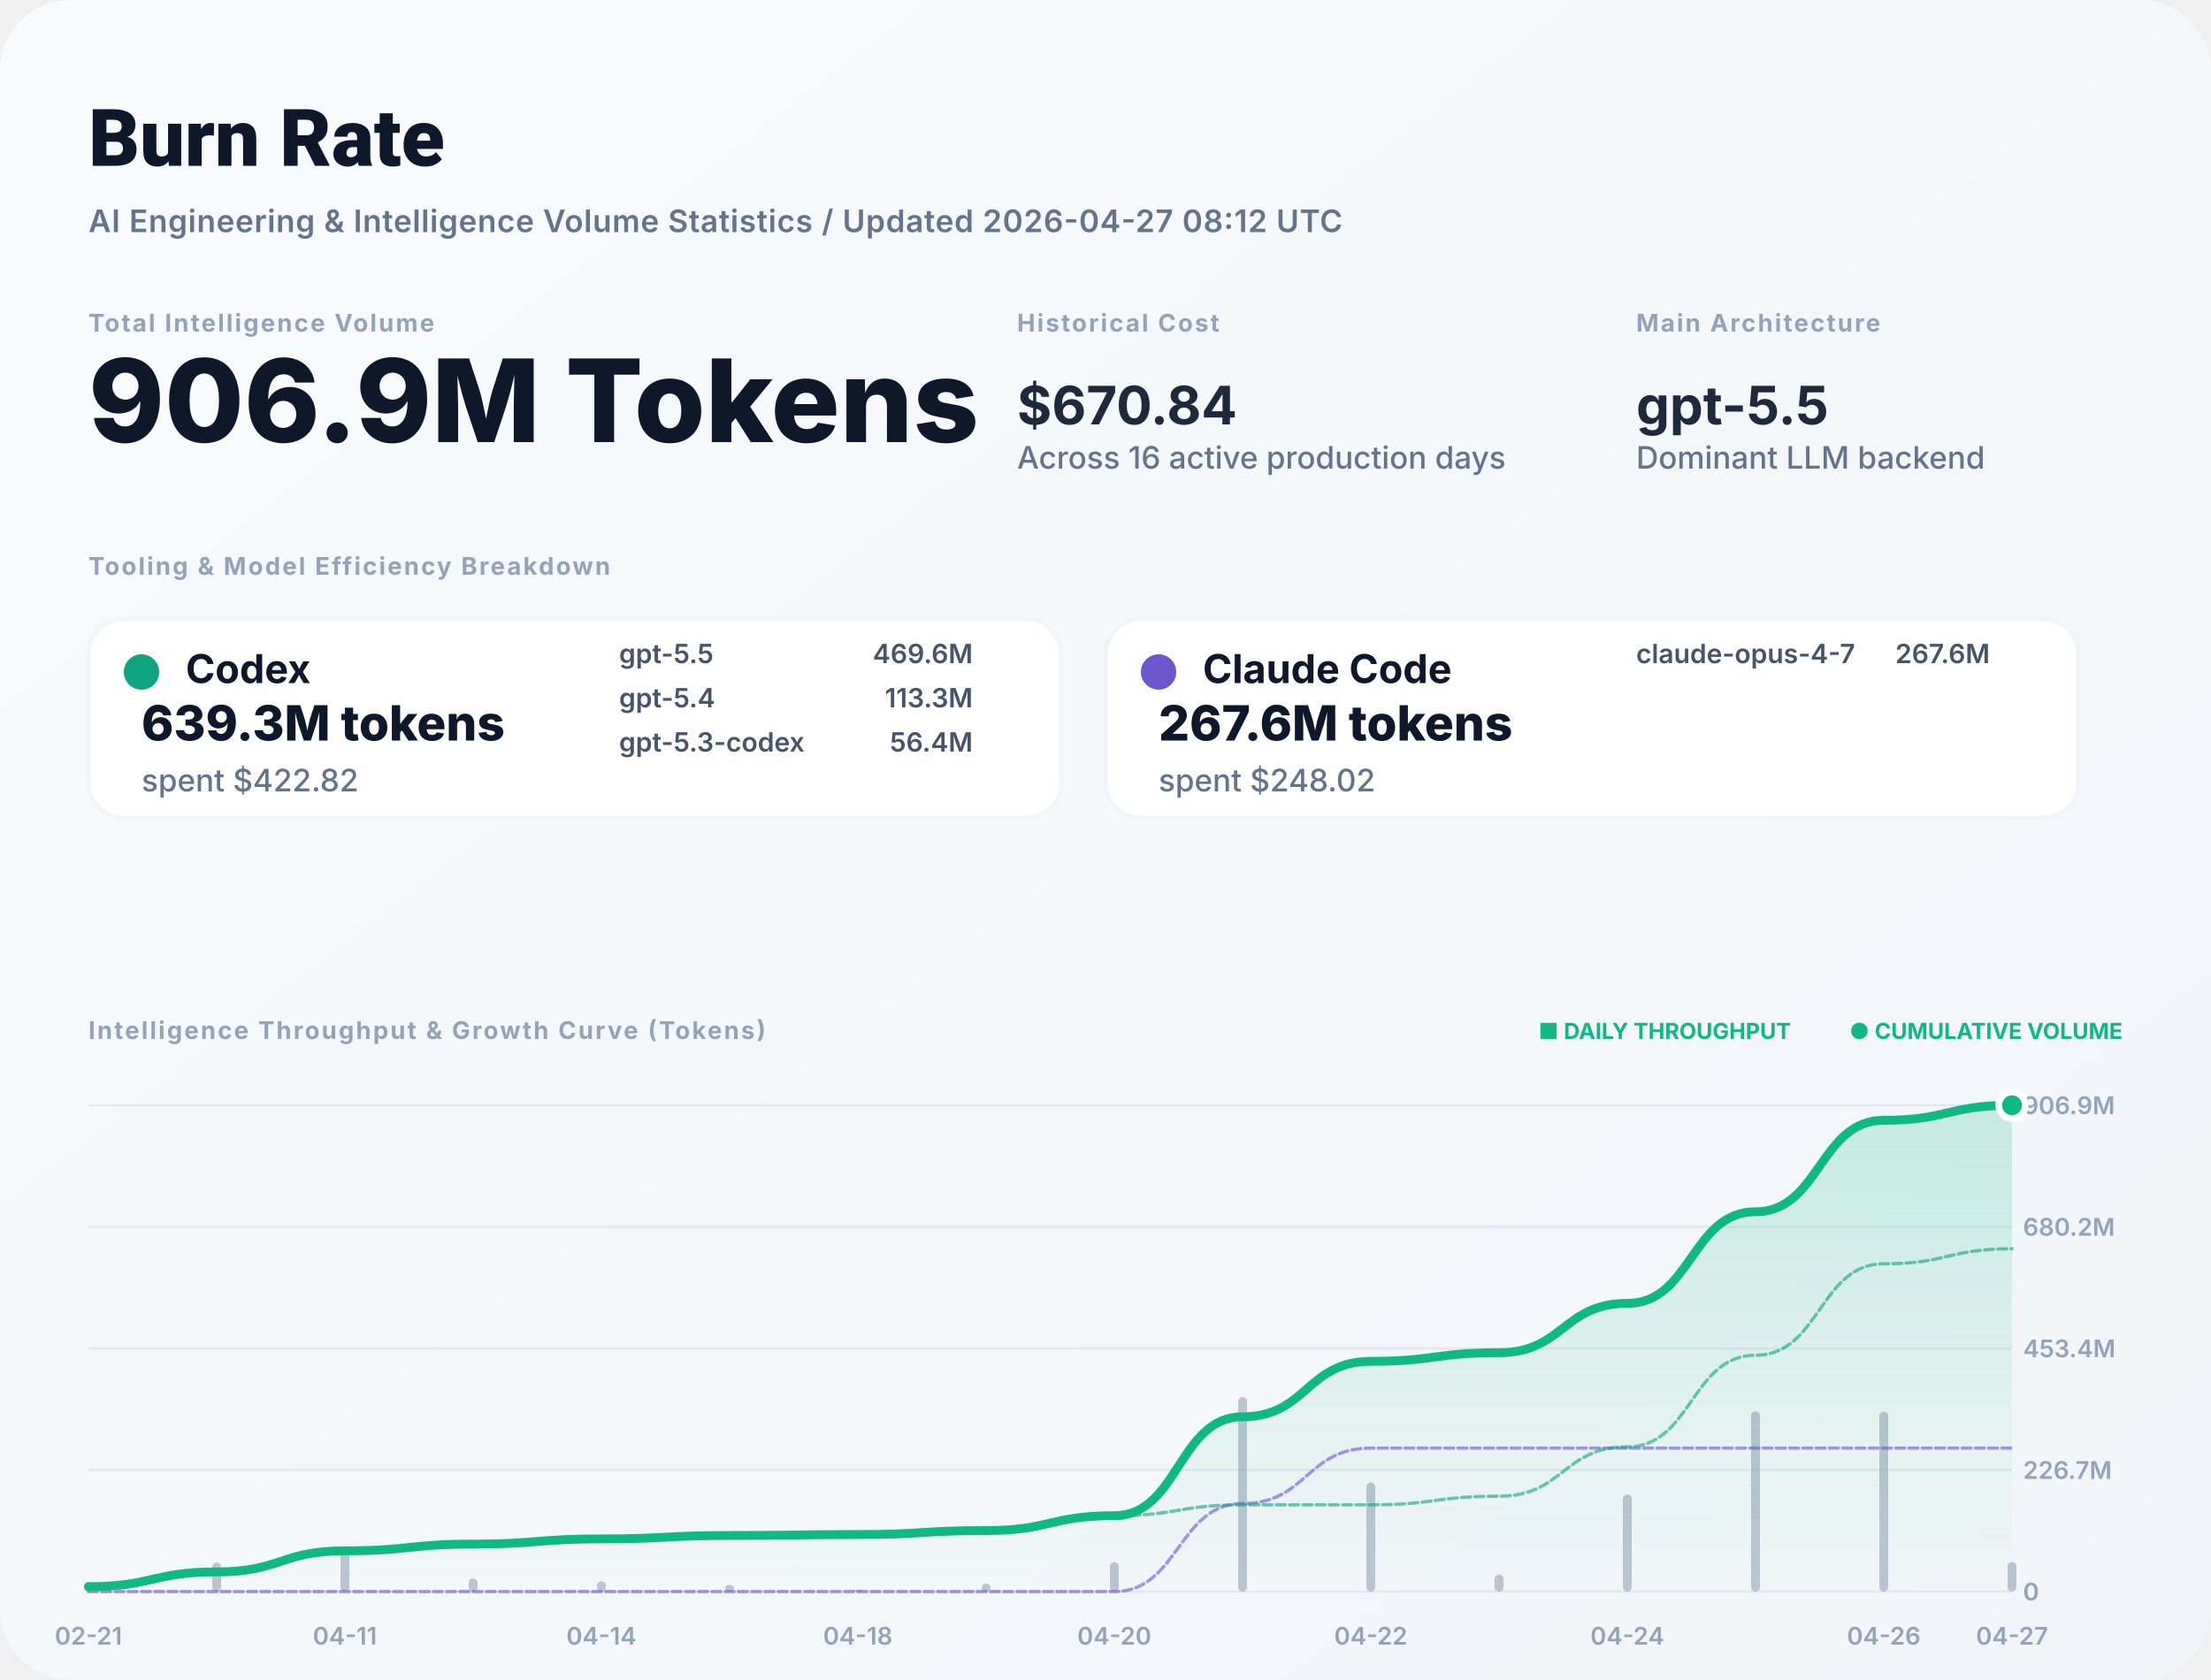
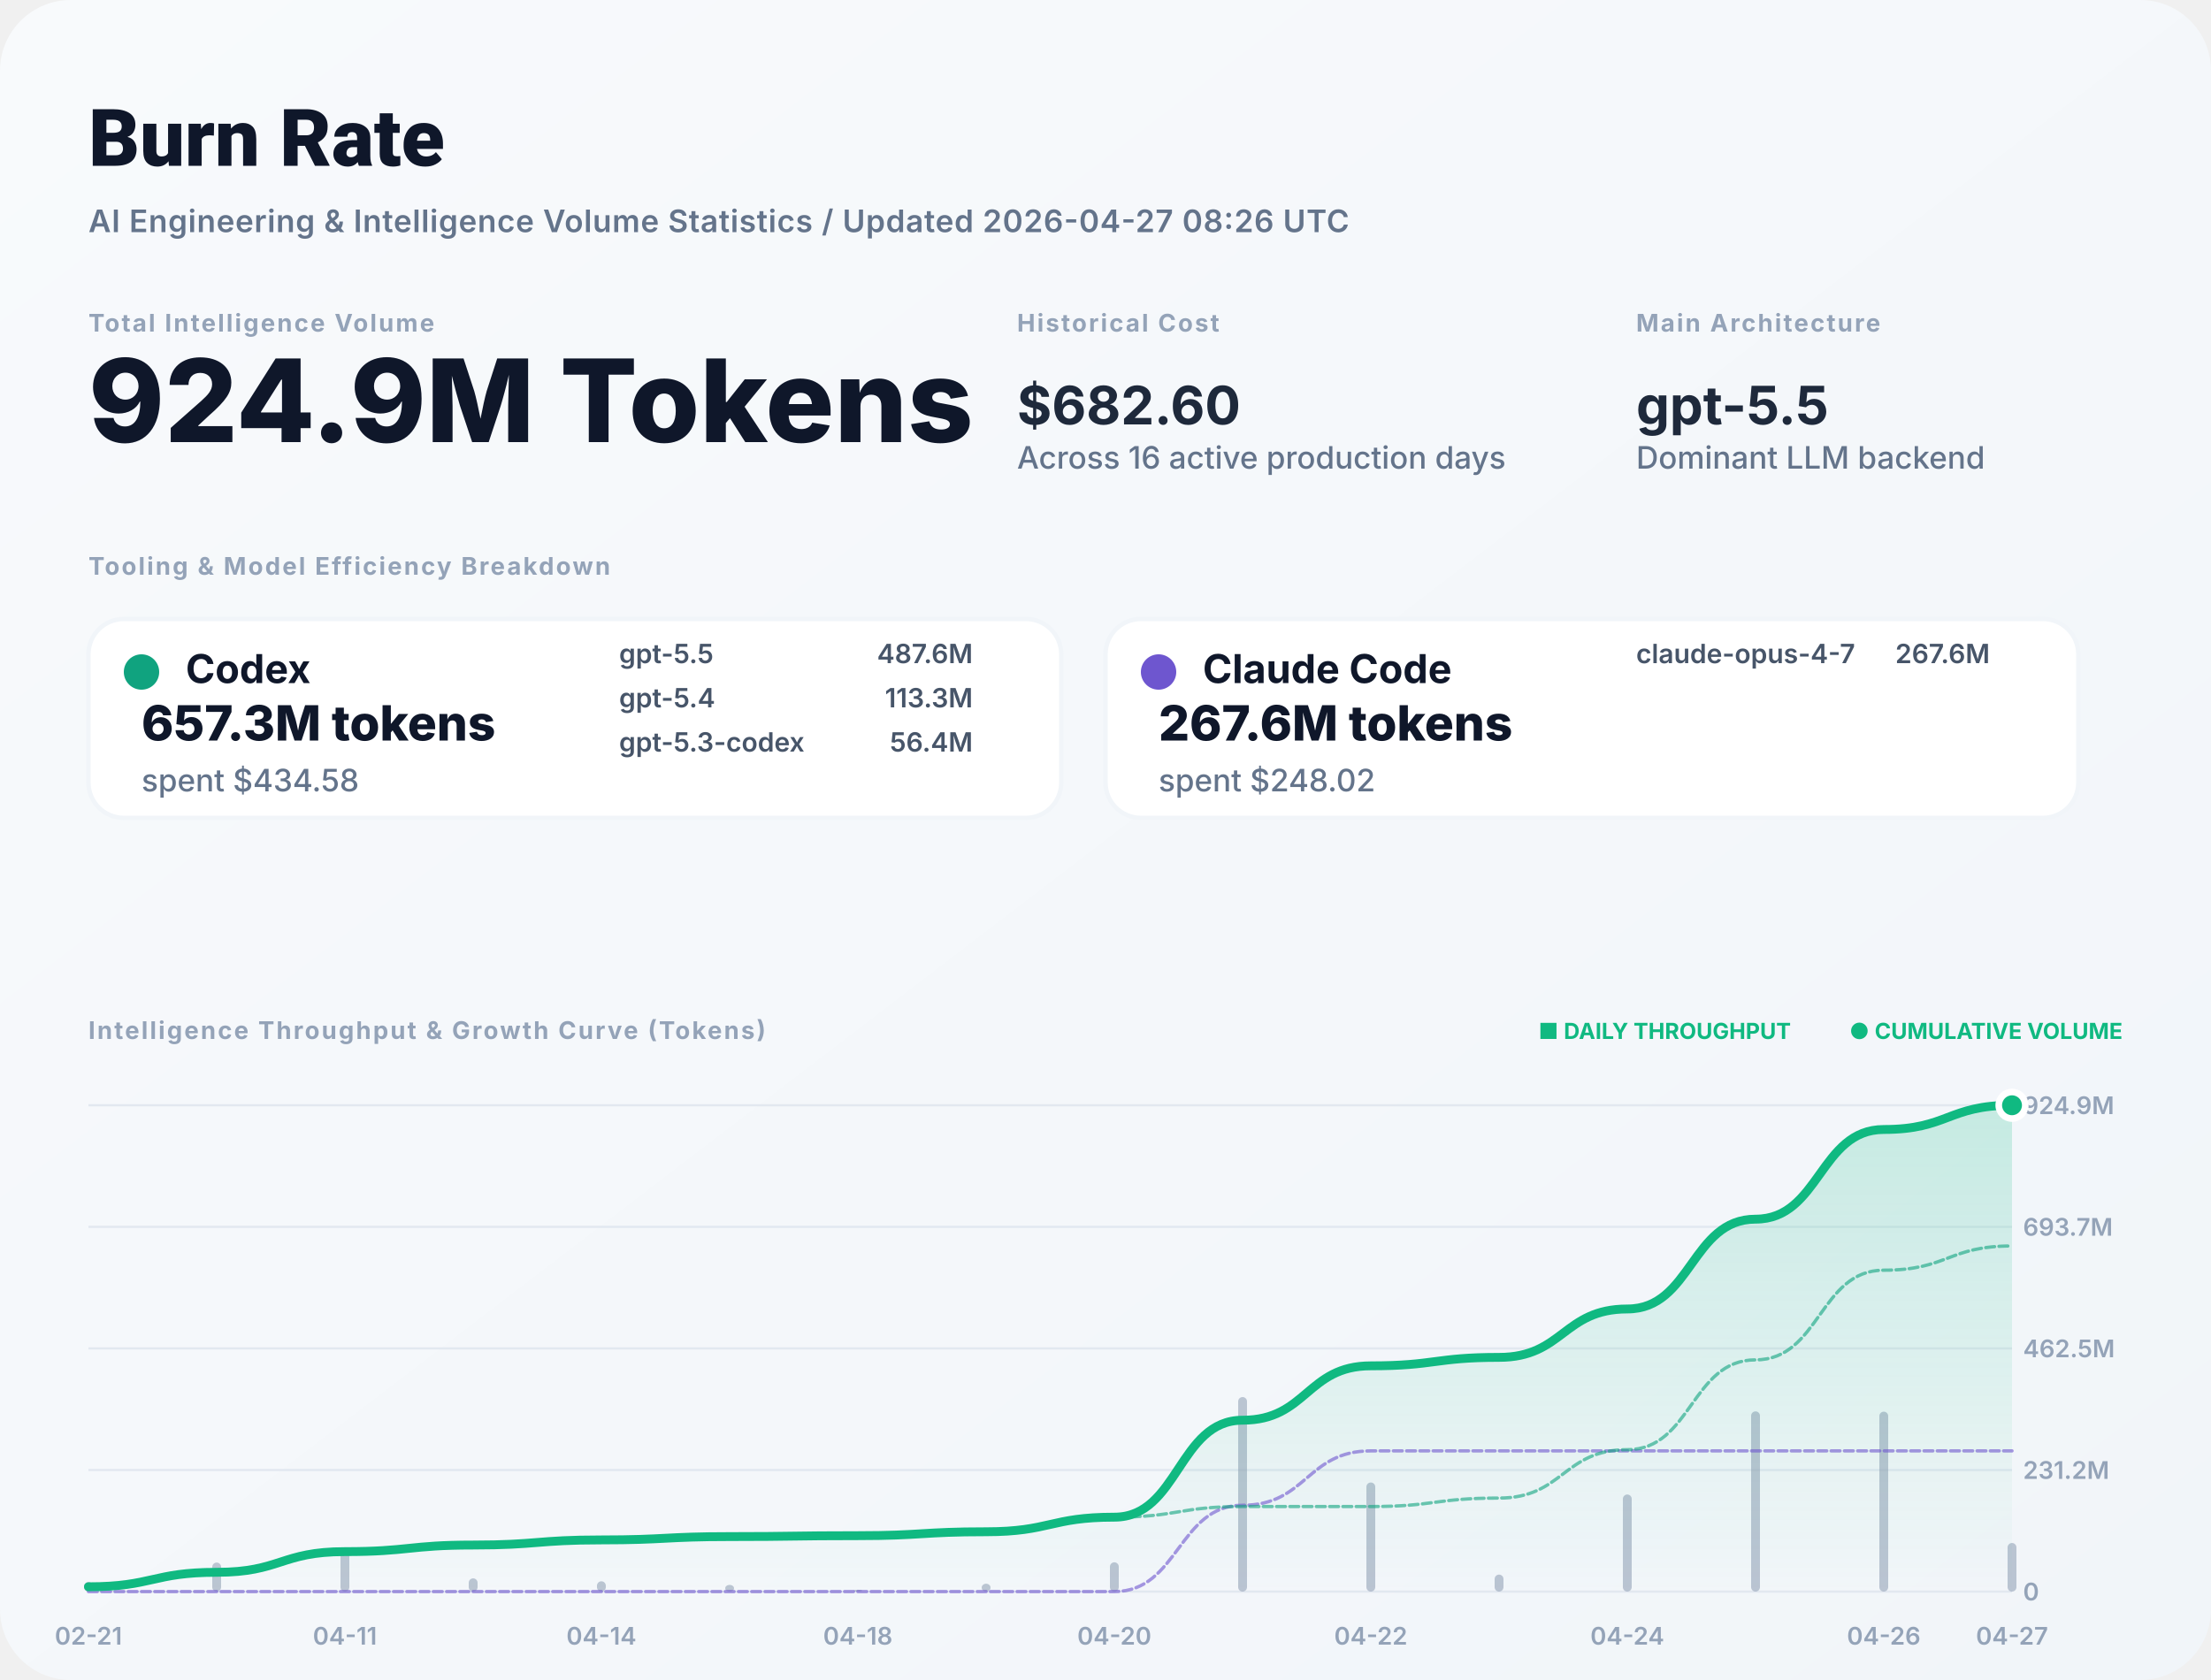
<svg xmlns="http://www.w3.org/2000/svg" width="1000" height="760" viewBox="0 0 1000 760" fill="none">
  <defs>
    <linearGradient id="bg" x1="0" x2="1" y1="0" y2="1">
      <stop stop-color="#F8FAFC" />
      <stop offset="1" stop-color="#F1F5F9" />
    </linearGradient>
    <filter id="shadow" x="-5%" y="-5%" width="110%" height="110%">
      <feDropShadow dx="0" dy="4" stdDeviation="12" flood-color="#000" flood-opacity="0.05" />
    </filter>
    <linearGradient id="lineGrad" x1="0" y1="0" x2="0" y2="1">
      <stop stop-color="#10B981" stop-opacity="0.2" />
      <stop offset="1" stop-color="#10B981" stop-opacity="0" />
    </linearGradient>
  </defs>
  <style>
    .title { font: 800 36px -apple-system, BlinkMacSystemFont, "Segoe UI", Roboto, sans-serif; fill: #0F172A; }
    .subtitle { font: 600 14px -apple-system, sans-serif; fill: #64748B; letter-spacing: 0.02em; }
    .label { font: 700 11px -apple-system, sans-serif; letter-spacing: 0.08em; text-transform: uppercase; fill: #94A3B8; }
    .total-val { font: 800 52px -apple-system, sans-serif; fill: #0F172A; }
    .stat-val { font: 700 24px -apple-system, sans-serif; fill: #1E293B; }
    .tool-name { font: 700 18px -apple-system, sans-serif; fill: #0F172A; }
    .tool-metric { font: 800 22px -apple-system, sans-serif; fill: #0F172A; }
    .tool-muted { font: 500 14px -apple-system, sans-serif; fill: #64748B; }
    .model-item { font: 600 12px -apple-system, sans-serif; fill: #475569; }
    .chart-label { font: 600 11px -apple-system, sans-serif; fill: #94A3B8; }
    .badge { font: 700 10px -apple-system, sans-serif; fill: #10B981; }
  </style>
  <rect width="1000" height="760" rx="32" fill="url(#bg)" />
  <text x="40" y="75" class="title">Burn Rate</text>
-   <text x="40" y="105" class="subtitle">AI Engineering &amp; Intelligence Volume Statistics / Updated 2026-04-27 08:12 UTC</text>
+   <text x="40" y="105" class="subtitle">AI Engineering &amp; Intelligence Volume Statistics / Updated 2026-04-27 08:26 UTC</text>
  <g transform="translate(40, 150)">
    <g>
      <text y="0" class="label">Total Intelligence Volume</text>
-       <text y="50" class="total-val">906.9M Tokens</text>
+       <text y="50" class="total-val">924.9M Tokens</text>
    </g>
    <g transform="translate(420, 0)">
      <text y="0" class="label">Historical Cost</text>
-       <text y="42" class="stat-val">$670.84</text>
+       <text y="42" class="stat-val">$682.60</text>
      <text y="62" class="tool-muted">Across 16 active production days</text>
    </g>
    <g transform="translate(700, 0)">
      <text y="0" class="label">Main Architecture</text>
      <text y="42" class="stat-val" fill="#10B981">gpt-5.5</text>
      <text y="62" class="tool-muted">Dominant LLM backend</text>
    </g>
  </g>
  <g transform="translate(40, 260)">
    <text y="0" class="label">Tooling &amp; Model Efficiency Breakdown</text>
  </g>
  <g transform="translate(40, 280)">
    <rect width="440" height="90" rx="16" fill="white" stroke="#F1F5F9" stroke-width="2" />
    <circle cx="24" cy="24" r="8" fill="#10A37F" />
    <text x="44" y="29" class="tool-name">Codex</text>
-     <text x="24" y="55" class="tool-metric">639.3M tokens</text>
-     <text x="24" y="78" class="tool-muted">spent $422.82</text>
+     <text x="24" y="55" class="tool-metric">657.3M tokens</text>
+     <text x="24" y="78" class="tool-muted">spent $434.58</text>
    <g transform="translate(240, 20)">
      <text x="0" y="0" class="model-item">gpt-5.5</text>
-       <text x="160" y="0" class="model-item" text-anchor="end">469.6M</text>
+       <text x="160" y="0" class="model-item" text-anchor="end">487.6M</text>
      <text x="0" y="20" class="model-item">gpt-5.4</text>
      <text x="160" y="20" class="model-item" text-anchor="end">113.3M</text>
      <text x="0" y="40" class="model-item">gpt-5.3-codex</text>
      <text x="160" y="40" class="model-item" text-anchor="end">56.4M</text>
    </g>
  </g>
  <g transform="translate(500, 280)">
    <rect width="440" height="90" rx="16" fill="white" stroke="#F1F5F9" stroke-width="2" />
    <circle cx="24" cy="24" r="8" fill="#6E56CF" />
    <text x="44" y="29" class="tool-name">Claude Code</text>
    <text x="24" y="55" class="tool-metric">267.6M tokens</text>
    <text x="24" y="78" class="tool-muted">spent $248.02</text>
    <g transform="translate(240, 20)">
      <text x="0" y="0" class="model-item">claude-opus-4-7</text>
      <text x="160" y="0" class="model-item" text-anchor="end">267.6M</text>
    </g>
  </g>
  <g transform="translate(40, 470)">
    <text y="0" class="label">Intelligence Throughput &amp; Growth Curve (Tokens)</text>
    <g transform="translate(920, 0)" text-anchor="end">
      <text x="0" y="0" class="badge">● CUMULATIVE VOLUME</text>
      <text x="-150" y="0" class="badge" fill="#94A3B8">■ DAILY THROUGHPUT</text>
    </g>
  </g>
  <g>
    <line x1="40" y1="720" x2="910" y2="720" stroke="#E2E8F0" stroke-width="1" />
    <text x="915" y="724" class="chart-label">0</text>
    <line x1="40" y1="665" x2="910" y2="665" stroke="#E2E8F0" stroke-width="1" />
-     <text x="915" y="669" class="chart-label">226.7M</text>
+     <text x="915" y="669" class="chart-label">231.2M</text>
    <line x1="40" y1="610" x2="910" y2="610" stroke="#E2E8F0" stroke-width="1" />
-     <text x="915" y="614" class="chart-label">453.4M</text>
+     <text x="915" y="614" class="chart-label">462.5M</text>
    <line x1="40" y1="555" x2="910" y2="555" stroke="#E2E8F0" stroke-width="1" />
-     <text x="915" y="559" class="chart-label">680.2M</text>
+     <text x="915" y="559" class="chart-label">693.7M</text>
    <line x1="40" y1="500" x2="910" y2="500" stroke="#E2E8F0" stroke-width="1" />
-     <text x="915" y="504" class="chart-label">906.9M</text>
+     <text x="915" y="504" class="chart-label">924.9M</text>
    <text x="40" y="744" text-anchor="middle" class="chart-label">02-21</text>
    <text x="156" y="744" text-anchor="middle" class="chart-label">04-11</text>
    <text x="272" y="744" text-anchor="middle" class="chart-label">04-14</text>
    <text x="388" y="744" text-anchor="middle" class="chart-label">04-18</text>
    <text x="504" y="744" text-anchor="middle" class="chart-label">04-20</text>
    <text x="620" y="744" text-anchor="middle" class="chart-label">04-22</text>
    <text x="736" y="744" text-anchor="middle" class="chart-label">04-24</text>
    <text x="852" y="744" text-anchor="middle" class="chart-label">04-26</text>
    <text x="910" y="744" text-anchor="middle" class="chart-label">04-27</text>
    <g opacity="0.6">
      <rect x="38" y="715.635" width="4" height="4.365" fill="#94A3B8" rx="2" />
      <rect x="96" y="706.868" width="4" height="13.132" fill="#94A3B8" rx="2" />
      <rect x="154" y="701.238" width="4" height="18.762" fill="#94A3B8" rx="2" />
      <rect x="212" y="714.02" width="4" height="5.98" fill="#94A3B8" rx="2" />
      <rect x="270" y="715.343" width="4" height="4.657" fill="#94A3B8" rx="2" />
      <rect x="328" y="716.984" width="4" height="3.016" fill="#94A3B8" rx="2" />
      <rect x="386" y="719.169" width="4" height="0.831" fill="#94A3B8" rx="2" />
      <rect x="444" y="716.446" width="4" height="3.554" fill="#94A3B8" rx="2" />
      <rect x="502" y="706.756" width="4" height="13.244" fill="#94A3B8" rx="2" />
      <rect x="560" y="632" width="4" height="88" fill="#94A3B8" rx="2" />
      <rect x="618" y="670.645" width="4" height="49.355" fill="#94A3B8" rx="2" />
      <rect x="676" y="712.324" width="4" height="7.676" fill="#94A3B8" rx="2" />
      <rect x="734" y="676.084" width="4" height="43.916" fill="#94A3B8" rx="2" />
      <rect x="792" y="638.477" width="4" height="81.523" fill="#94A3B8" rx="2" />
      <rect x="850" y="638.611" width="4" height="81.389" fill="#94A3B8" rx="2" />
-       <rect x="908" y="706.619" width="4" height="13.381" fill="#94A3B8" rx="2" />
+       <rect x="908" y="698.018" width="4" height="21.982" fill="#94A3B8" rx="2" />
    </g>
-     <path d="M 40,717.781 C 69,717.781 69,711.105 98,711.105 C 127,711.105 127,701.568 156,701.568 C 185,701.568 185,698.528 214,698.528 C 243,698.528 243,696.161 272,696.161 C 301,696.161 301,694.628 330,694.628 C 359,694.628 359,694.206 388,694.206 C 417,694.206 417,692.399 446,692.399 C 475,692.399 475,685.666 504,685.666 C 533,685.666 533,640.932 562,640.932 C 591,640.932 591,615.843 620,615.843 C 649,615.843 649,611.941 678,611.941 C 707,611.941 707,589.617 736,589.617 C 765,589.617 765,548.176 794,548.176 C 823,548.176 823,506.802 852,506.802 C 881,506.802 881,500 910,500 L 910,720 L 40,720 Z" fill="url(#lineGrad)" />
-     <path d="M 40,720 C 69,720 69,720 98,720 C 127,720 127,720 156,720 C 185,720 185,720 214,720 C 243,720 243,720 272,720 C 301,720 301,720 330,720 C 359,720 359,720 388,720 C 417,720 417,720 446,720 C 475,720 475,720 504,720 C 533,720 533,680.174 562,680.174 C 591,680.174 591,655.085 620,655.085 C 649,655.085 649,655.085 678,655.085 C 707,655.085 707,655.085 736,655.085 C 765,655.085 765,655.085 794,655.085 C 823,655.085 823,655.085 852,655.085 C 881,655.085 881,655.085 910,655.085" stroke="#6E56CF" stroke-width="1.5" stroke-opacity="0.6" fill="none" stroke-linecap="round" stroke-linejoin="round" stroke-dasharray="4 2" />
-     <path d="M 40,717.781 C 69,717.781 69,711.105 98,711.105 C 127,711.105 127,701.568 156,701.568 C 185,701.568 185,698.528 214,698.528 C 243,698.528 243,696.161 272,696.161 C 301,696.161 301,694.628 330,694.628 C 359,694.628 359,694.206 388,694.206 C 417,694.206 417,692.399 446,692.399 C 475,692.399 475,685.666 504,685.666 C 533,685.666 533,680.758 562,680.758 C 591,680.758 591,680.758 620,680.758 C 649,680.758 649,676.856 678,676.856 C 707,676.856 707,654.532 736,654.532 C 765,654.532 765,613.091 794,613.091 C 823,613.091 823,571.717 852,571.717 C 881,571.717 881,564.915 910,564.915" stroke="#10A37F" stroke-width="1.5" stroke-opacity="0.6" fill="none" stroke-linecap="round" stroke-linejoin="round" stroke-dasharray="4 2" />
-     <path d="M 40,717.781 C 69,717.781 69,711.105 98,711.105 C 127,711.105 127,701.568 156,701.568 C 185,701.568 185,698.528 214,698.528 C 243,698.528 243,696.161 272,696.161 C 301,696.161 301,694.628 330,694.628 C 359,694.628 359,694.206 388,694.206 C 417,694.206 417,692.399 446,692.399 C 475,692.399 475,685.666 504,685.666 C 533,685.666 533,640.932 562,640.932 C 591,640.932 591,615.843 620,615.843 C 649,615.843 649,611.941 678,611.941 C 707,611.941 707,589.617 736,589.617 C 765,589.617 765,548.176 794,548.176 C 823,548.176 823,506.802 852,506.802 C 881,506.802 881,500 910,500" stroke="#10B981" stroke-width="4" fill="none" stroke-linecap="round" stroke-linejoin="round" />
+     <path d="M 40,717.824 C 69,717.824 69,711.279 98,711.279 C 127,711.279 127,701.927 156,701.927 C 185,701.927 185,698.947 214,698.947 C 243,698.947 243,696.626 272,696.626 C 301,696.626 301,695.122 330,695.122 C 359,695.122 359,694.708 388,694.708 C 417,694.708 417,692.937 446,692.937 C 475,692.937 475,686.335 504,686.335 C 533,686.335 533,642.473 562,642.473 C 591,642.473 591,617.873 620,617.873 C 649,617.873 649,614.047 678,614.047 C 707,614.047 707,592.158 736,592.158 C 765,592.158 765,551.524 794,551.524 C 823,551.524 823,510.957 852,510.957 C 881,510.957 881,500 910,500 L 910,720 L 40,720 Z" fill="url(#lineGrad)" />
+     <path d="M 40,720 C 69,720 69,720 98,720 C 127,720 127,720 156,720 C 185,720 185,720 214,720 C 243,720 243,720 272,720 C 301,720 301,720 330,720 C 359,720 359,720 388,720 C 417,720 417,720 446,720 C 475,720 475,720 504,720 C 533,720 533,680.95 562,680.95 C 591,680.95 591,656.35 620,656.35 C 649,656.35 649,656.35 678,656.35 C 707,656.35 707,656.35 736,656.35 C 765,656.35 765,656.35 794,656.35 C 823,656.35 823,656.35 852,656.35 C 881,656.35 881,656.35 910,656.35" stroke="#6E56CF" stroke-width="1.5" stroke-opacity="0.6" fill="none" stroke-linecap="round" stroke-linejoin="round" stroke-dasharray="4 2" />
+     <path d="M 40,717.824 C 69,717.824 69,711.279 98,711.279 C 127,711.279 127,701.927 156,701.927 C 185,701.927 185,698.947 214,698.947 C 243,698.947 243,696.626 272,696.626 C 301,696.626 301,695.122 330,695.122 C 359,695.122 359,694.708 388,694.708 C 417,694.708 417,692.937 446,692.937 C 475,692.937 475,686.335 504,686.335 C 533,686.335 533,681.523 562,681.523 C 591,681.523 591,681.523 620,681.523 C 649,681.523 649,677.697 678,677.697 C 707,677.697 707,655.808 736,655.808 C 765,655.808 765,615.174 794,615.174 C 823,615.174 823,574.607 852,574.607 C 881,574.607 881,563.65 910,563.65" stroke="#10A37F" stroke-width="1.5" stroke-opacity="0.6" fill="none" stroke-linecap="round" stroke-linejoin="round" stroke-dasharray="4 2" />
+     <path d="M 40,717.824 C 69,717.824 69,711.279 98,711.279 C 127,711.279 127,701.927 156,701.927 C 185,701.927 185,698.947 214,698.947 C 243,698.947 243,696.626 272,696.626 C 301,696.626 301,695.122 330,695.122 C 359,695.122 359,694.708 388,694.708 C 417,694.708 417,692.937 446,692.937 C 475,692.937 475,686.335 504,686.335 C 533,686.335 533,642.473 562,642.473 C 591,642.473 591,617.873 620,617.873 C 649,617.873 649,614.047 678,614.047 C 707,614.047 707,592.158 736,592.158 C 765,592.158 765,551.524 794,551.524 C 823,551.524 823,510.957 852,510.957 C 881,510.957 881,500 910,500" stroke="#10B981" stroke-width="4" fill="none" stroke-linecap="round" stroke-linejoin="round" />
    <circle cx="910" cy="500" r="6" fill="#10B981" stroke="white" stroke-width="3" />
  </g>
</svg>
